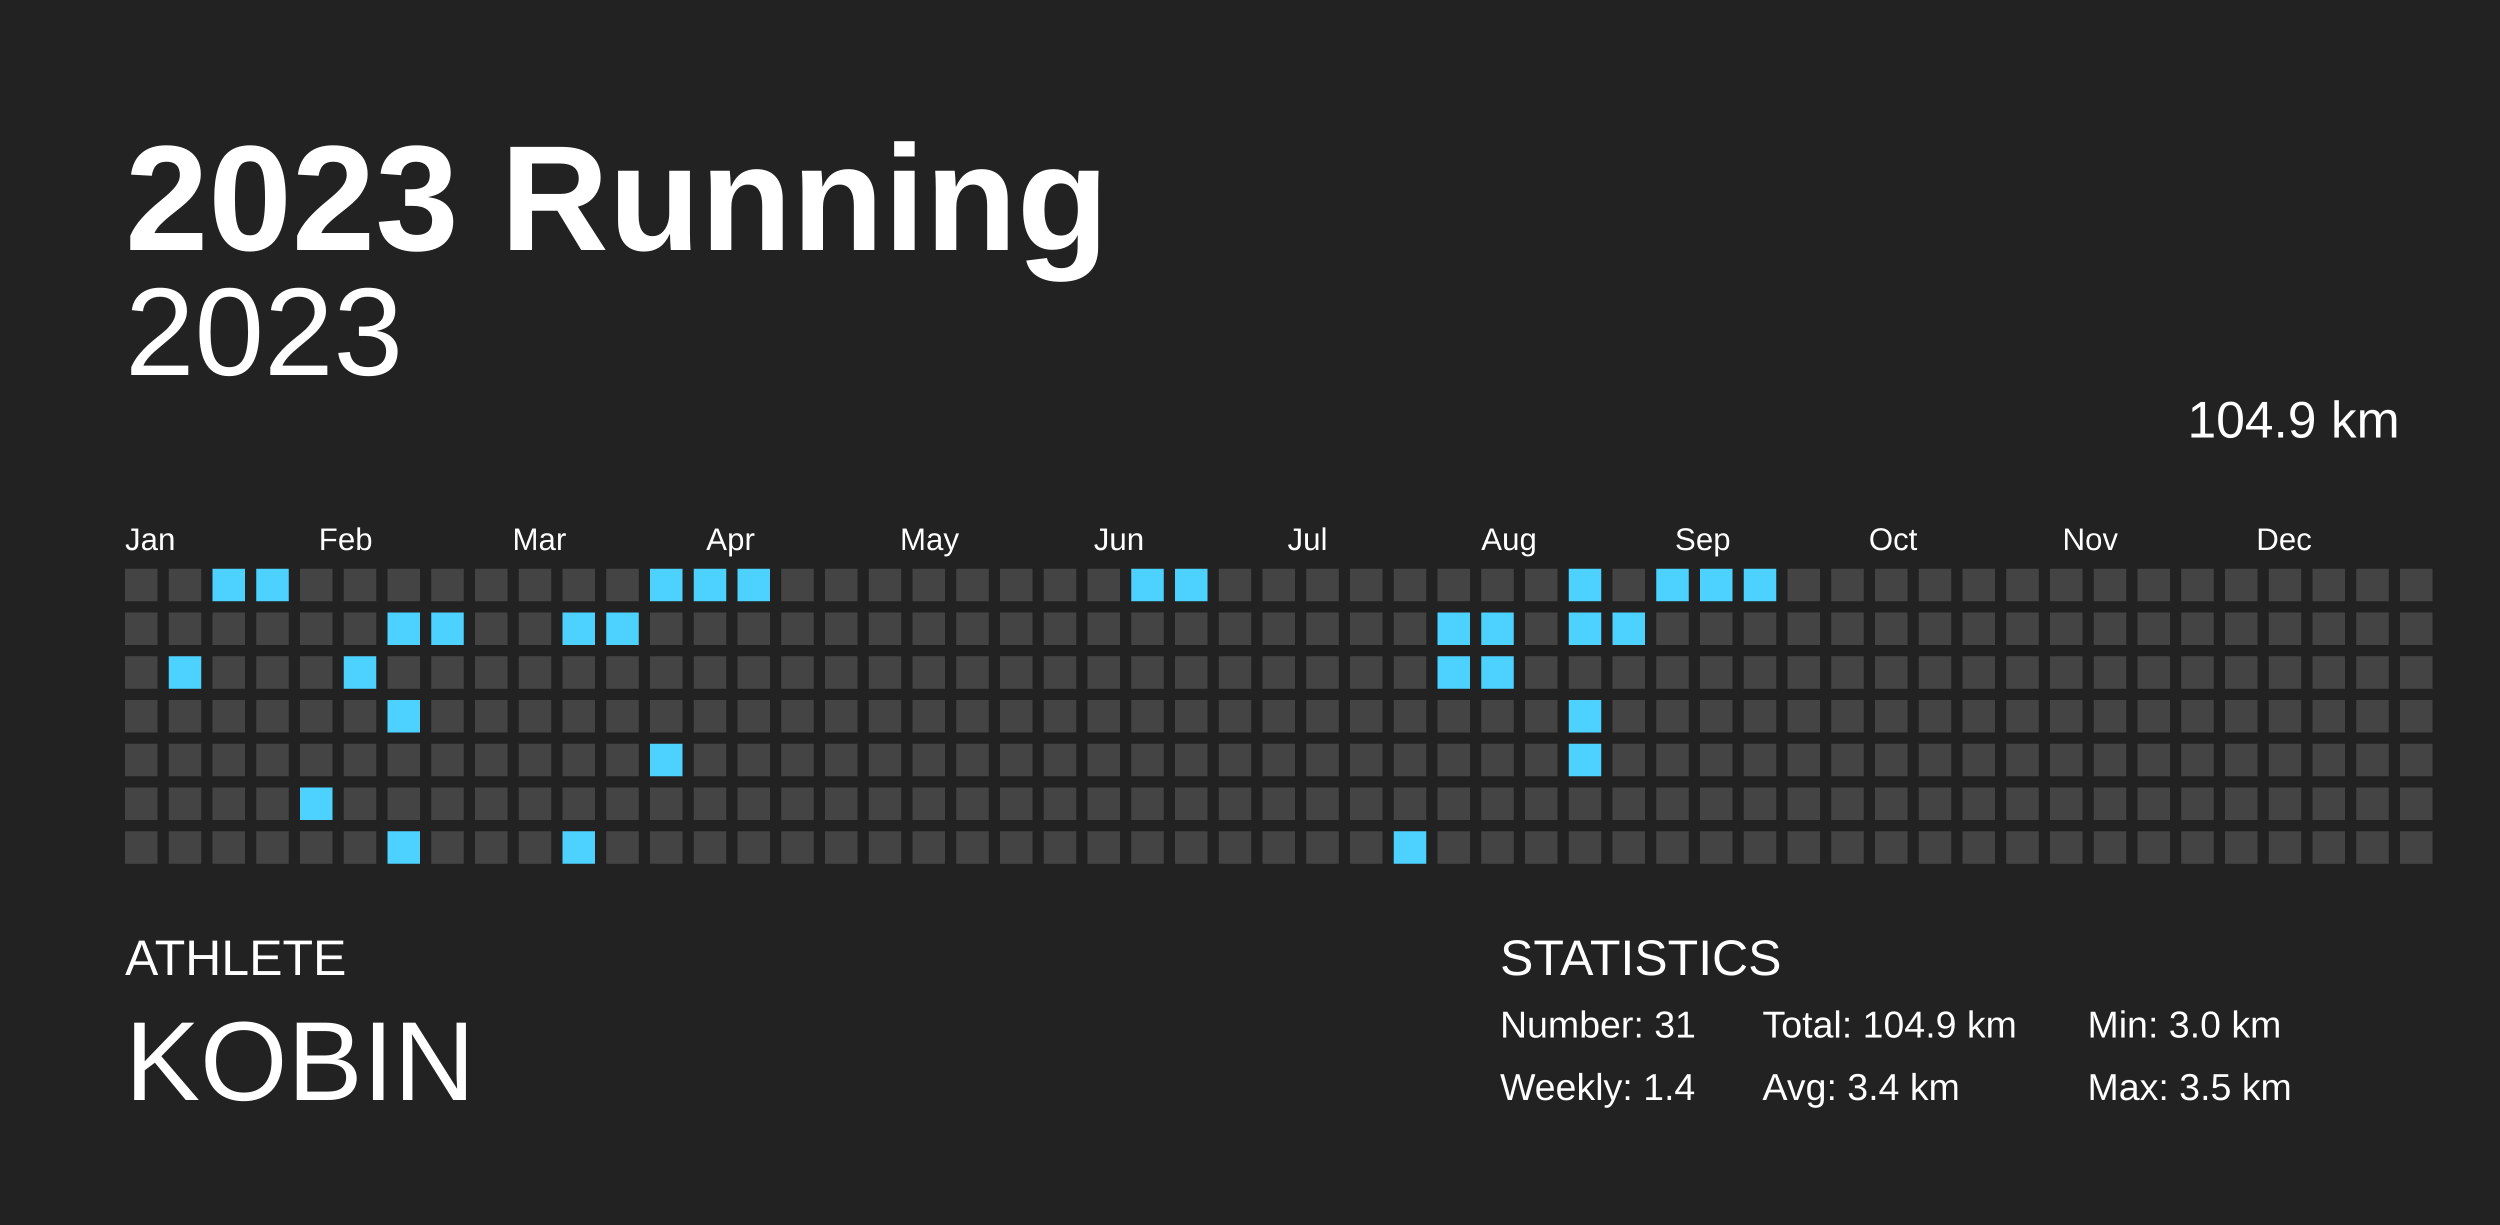
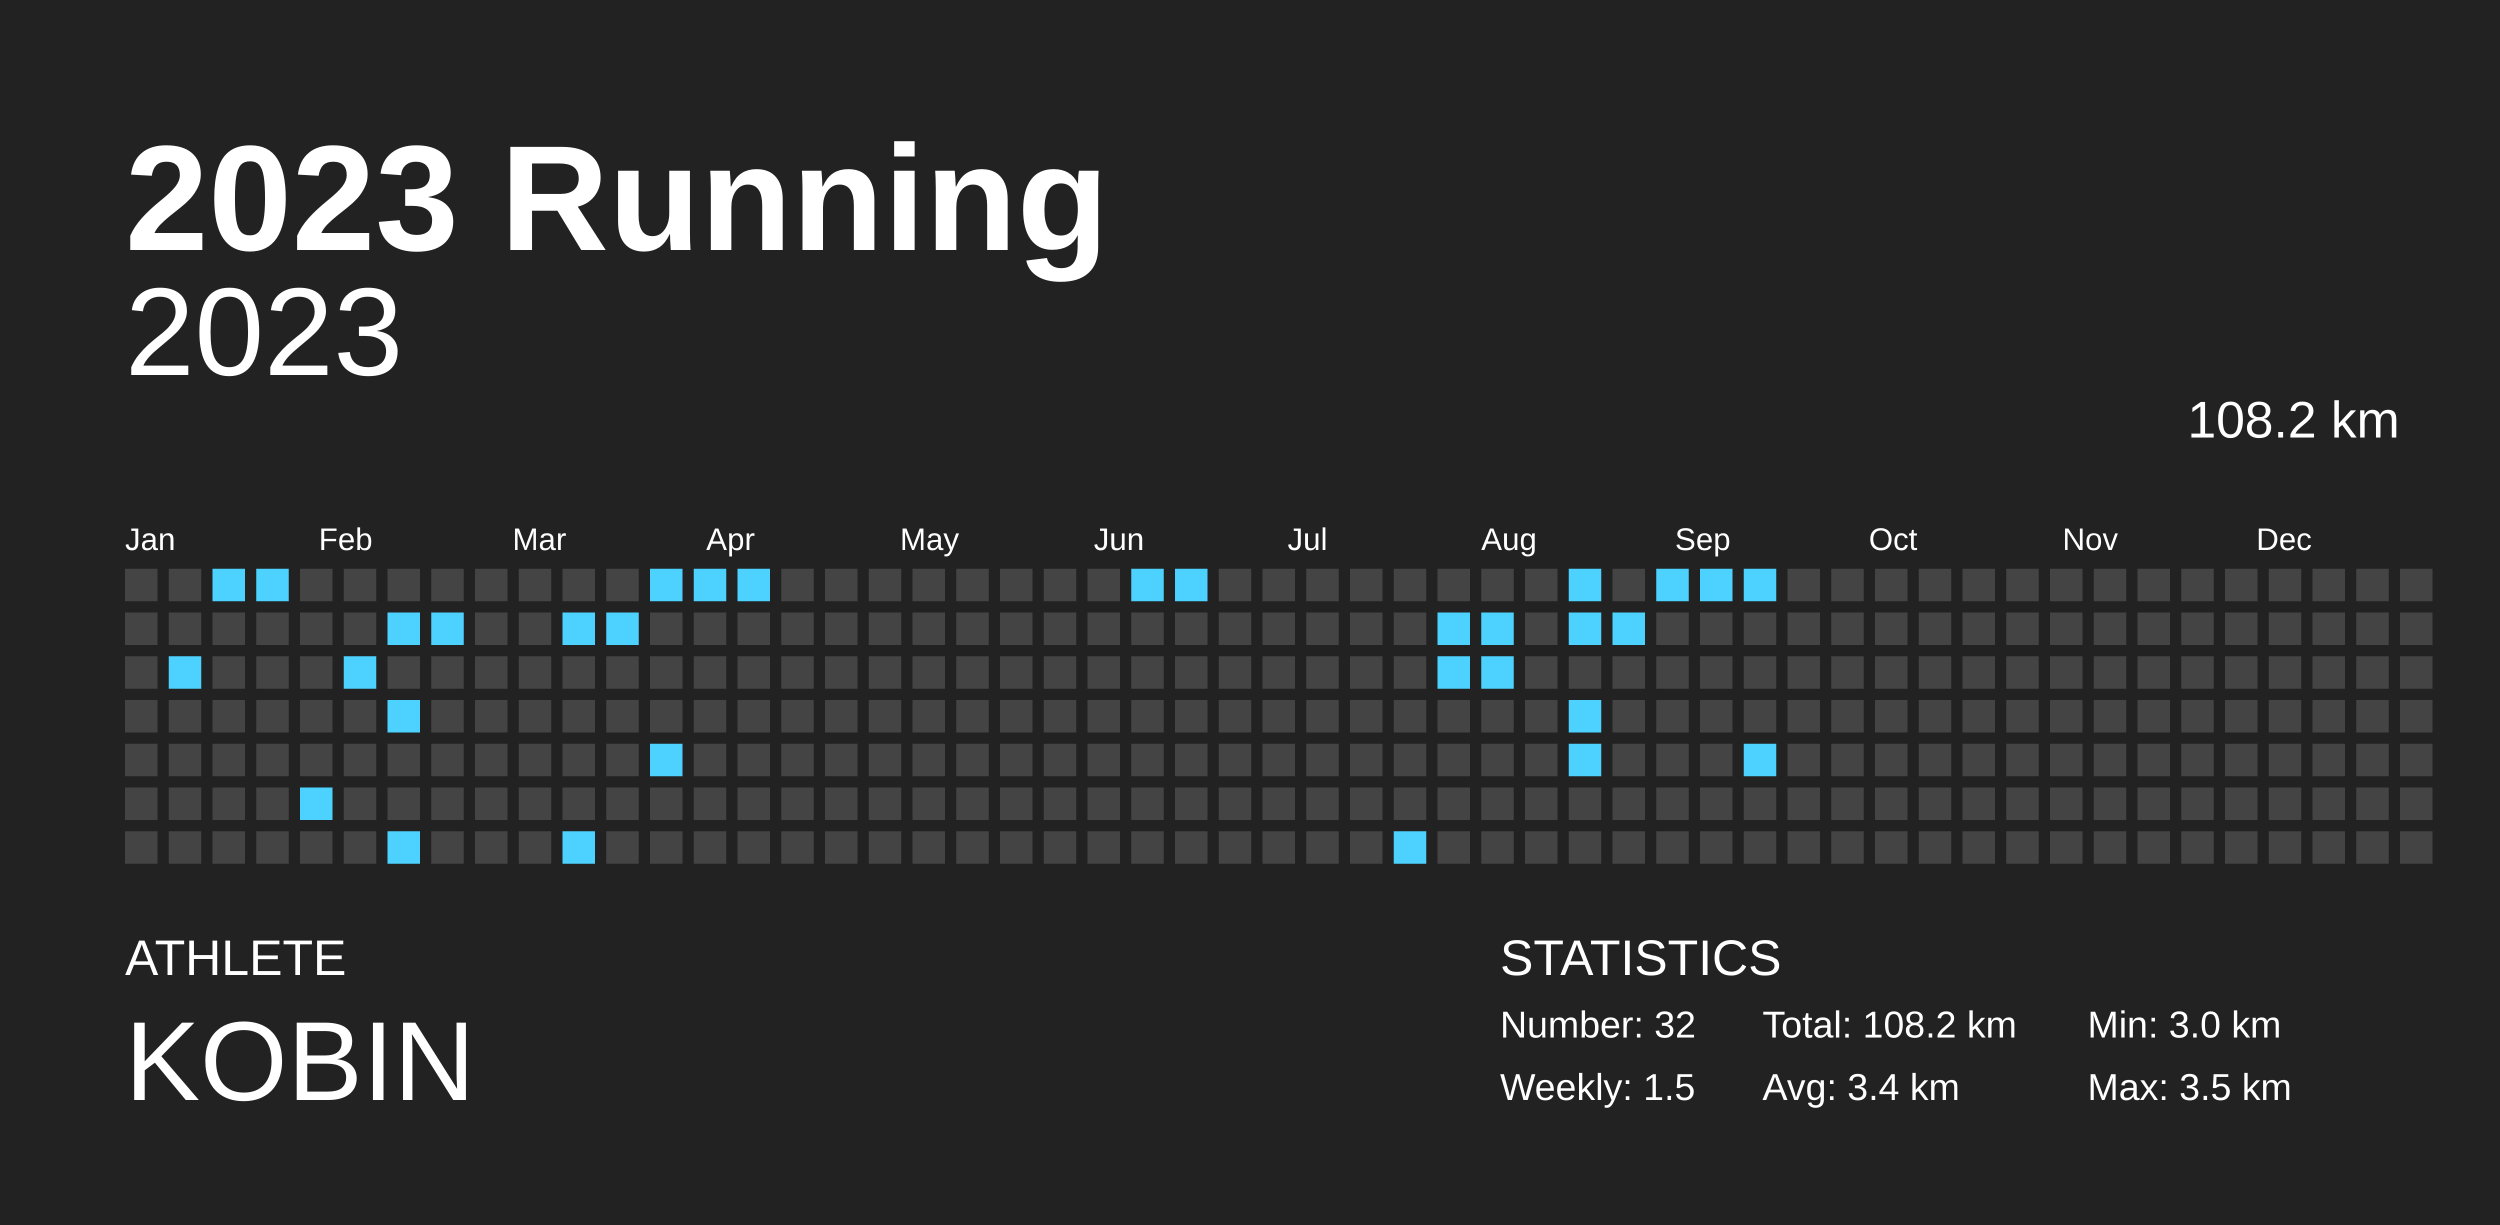
<svg xmlns="http://www.w3.org/2000/svg" baseProfile="full" height="98mm" version="1.1" viewBox="0,0,200,98" width="200mm">
  <defs />
  <rect fill="#222222" height="98" width="200" x="0" y="0" />
  <text fill="#FFFFFF" style="font-size:12px; font-family:Arial; font-weight:bold;" x="10" y="20">2023 Running</text>
  <text fill="#FFFFFF" style="font-size:4px; font-family:Arial" x="10" y="78">ATHLETE</text>
  <text fill="#FFFFFF" style="font-size:9px; font-family:Arial" x="10" y="88">KOBIN</text>
  <text fill="#FFFFFF" style="font-size:4px; font-family:Arial" x="120" y="78">STATISTICS</text>
-   <text fill="#FFFFFF" style="font-size:3px; font-family:Arial" x="120" y="83">Number: 31</text>
-   <text fill="#FFFFFF" style="font-size:3px; font-family:Arial" x="120" y="88">Weekly: 1.4</text>
-   <text fill="#FFFFFF" style="font-size:3px; font-family:Arial" x="141" y="83">Total: 104.9 km</text>
+   <text fill="#FFFFFF" style="font-size:3px; font-family:Arial" x="120" y="83">Number: 32</text>
+   <text fill="#FFFFFF" style="font-size:3px; font-family:Arial" x="120" y="88">Weekly: 1.5</text>
+   <text fill="#FFFFFF" style="font-size:3px; font-family:Arial" x="141" y="83">Total: 108.2 km</text>
  <text fill="#FFFFFF" style="font-size:3px; font-family:Arial" x="141" y="88">Avg: 3.4 km</text>
  <text fill="#FFFFFF" style="font-size:3px; font-family:Arial" x="167" y="83">Min: 3.0 km</text>
  <text fill="#FFFFFF" style="font-size:3px; font-family:Arial" x="167" y="88">Max: 3.5 km</text>
  <text alignment-baseline="hanging" fill="#FFFFFF" style="font-size:10.0px; font-family:Arial;" x="10" y="30">2023</text>
-   <text alignment-baseline="hanging" fill="#FFFFFF" style="font-size:4.125px; font-family:Arial;" x="175" y="35">104.9 km</text>
+   <text alignment-baseline="hanging" fill="#FFFFFF" style="font-size:4.125px; font-family:Arial;" x="175" y="35">108.2 km</text>
  <text fill="#FFFFFF" style="font-size:2.5px; font-family:Arial" x="10.0" y="44">Jan</text>
  <text fill="#FFFFFF" style="font-size:2.5px; font-family:Arial" x="25.5" y="44">Feb</text>
  <text fill="#FFFFFF" style="font-size:2.5px; font-family:Arial" x="41.0" y="44">Mar</text>
  <text fill="#FFFFFF" style="font-size:2.5px; font-family:Arial" x="56.5" y="44">Apr</text>
  <text fill="#FFFFFF" style="font-size:2.5px; font-family:Arial" x="72.0" y="44">May</text>
  <text fill="#FFFFFF" style="font-size:2.5px; font-family:Arial" x="87.5" y="44">Jun</text>
  <text fill="#FFFFFF" style="font-size:2.5px; font-family:Arial" x="103.0" y="44">Jul</text>
  <text fill="#FFFFFF" style="font-size:2.5px; font-family:Arial" x="118.5" y="44">Aug</text>
  <text fill="#FFFFFF" style="font-size:2.5px; font-family:Arial" x="134.0" y="44">Sep</text>
  <text fill="#FFFFFF" style="font-size:2.5px; font-family:Arial" x="149.5" y="44">Oct</text>
  <text fill="#FFFFFF" style="font-size:2.5px; font-family:Arial" x="165.0" y="44">Nov</text>
  <text fill="#FFFFFF" style="font-size:2.5px; font-family:Arial" x="180.5" y="44">Dec</text>
  <rect fill="#444444" height="2.6" width="2.6" x="10.0" y="45.5" />
  <rect fill="#444444" height="2.6" width="2.6" x="10.0" y="49.0" />
  <rect fill="#444444" height="2.6" width="2.6" x="10.0" y="52.5" />
  <rect fill="#444444" height="2.6" width="2.6" x="10.0" y="56.0" />
  <rect fill="#444444" height="2.6" width="2.6" x="10.0" y="59.5" />
  <rect fill="#444444" height="2.6" width="2.6" x="10.0" y="63.0" />
  <rect fill="#444444" height="2.6" width="2.6" x="10.0" y="66.5" />
  <rect fill="#444444" height="2.6" width="2.6" x="13.5" y="45.5" />
  <rect fill="#444444" height="2.6" width="2.6" x="13.5" y="49.0" />
  <rect fill="#4dd2ff" height="2.6" width="2.6" x="13.5" y="52.5" />
  <rect fill="#444444" height="2.6" width="2.6" x="13.5" y="56.0" />
  <rect fill="#444444" height="2.6" width="2.6" x="13.5" y="59.5" />
  <rect fill="#444444" height="2.6" width="2.6" x="13.5" y="63.0" />
  <rect fill="#444444" height="2.6" width="2.6" x="13.5" y="66.5" />
  <rect fill="#4dd2ff" height="2.6" width="2.6" x="17.0" y="45.5" />
  <rect fill="#444444" height="2.6" width="2.6" x="17.0" y="49.0" />
  <rect fill="#444444" height="2.6" width="2.6" x="17.0" y="52.5" />
  <rect fill="#444444" height="2.6" width="2.6" x="17.0" y="56.0" />
  <rect fill="#444444" height="2.6" width="2.6" x="17.0" y="59.5" />
  <rect fill="#444444" height="2.6" width="2.6" x="17.0" y="63.0" />
  <rect fill="#444444" height="2.6" width="2.6" x="17.0" y="66.5" />
  <rect fill="#4dd2ff" height="2.6" width="2.6" x="20.5" y="45.5" />
  <rect fill="#444444" height="2.6" width="2.6" x="20.5" y="49.0" />
  <rect fill="#444444" height="2.6" width="2.6" x="20.5" y="52.5" />
  <rect fill="#444444" height="2.6" width="2.6" x="20.5" y="56.0" />
  <rect fill="#444444" height="2.6" width="2.6" x="20.5" y="59.5" />
  <rect fill="#444444" height="2.6" width="2.6" x="20.5" y="63.0" />
  <rect fill="#444444" height="2.6" width="2.6" x="20.5" y="66.5" />
  <rect fill="#444444" height="2.6" width="2.6" x="24.0" y="45.5" />
  <rect fill="#444444" height="2.6" width="2.6" x="24.0" y="49.0" />
  <rect fill="#444444" height="2.6" width="2.6" x="24.0" y="52.5" />
  <rect fill="#444444" height="2.6" width="2.6" x="24.0" y="56.0" />
  <rect fill="#444444" height="2.6" width="2.6" x="24.0" y="59.5" />
  <rect fill="#4dd2ff" height="2.6" width="2.6" x="24.0" y="63.0" />
  <rect fill="#444444" height="2.6" width="2.6" x="24.0" y="66.5" />
  <rect fill="#444444" height="2.6" width="2.6" x="27.5" y="45.5" />
  <rect fill="#444444" height="2.6" width="2.6" x="27.5" y="49.0" />
  <rect fill="#4dd2ff" height="2.6" width="2.6" x="27.5" y="52.5" />
  <rect fill="#444444" height="2.6" width="2.6" x="27.5" y="56.0" />
  <rect fill="#444444" height="2.6" width="2.6" x="27.5" y="59.5" />
  <rect fill="#444444" height="2.6" width="2.6" x="27.5" y="63.0" />
  <rect fill="#444444" height="2.6" width="2.6" x="27.5" y="66.5" />
  <rect fill="#444444" height="2.6" width="2.6" x="31.0" y="45.5" />
  <rect fill="#4dd2ff" height="2.6" width="2.6" x="31.0" y="49.0" />
  <rect fill="#444444" height="2.6" width="2.6" x="31.0" y="52.5" />
  <rect fill="#4dd2ff" height="2.6" width="2.6" x="31.0" y="56.0" />
  <rect fill="#444444" height="2.6" width="2.6" x="31.0" y="59.5" />
  <rect fill="#444444" height="2.6" width="2.6" x="31.0" y="63.0" />
  <rect fill="#4dd2ff" height="2.6" width="2.6" x="31.0" y="66.5" />
  <rect fill="#444444" height="2.6" width="2.6" x="34.5" y="45.5" />
  <rect fill="#4dd2ff" height="2.6" width="2.6" x="34.5" y="49.0" />
  <rect fill="#444444" height="2.6" width="2.6" x="34.5" y="52.5" />
  <rect fill="#444444" height="2.6" width="2.6" x="34.5" y="56.0" />
  <rect fill="#444444" height="2.6" width="2.6" x="34.5" y="59.5" />
  <rect fill="#444444" height="2.6" width="2.6" x="34.5" y="63.0" />
  <rect fill="#444444" height="2.6" width="2.6" x="34.5" y="66.5" />
  <rect fill="#444444" height="2.6" width="2.6" x="38.0" y="45.5" />
  <rect fill="#444444" height="2.6" width="2.6" x="38.0" y="49.0" />
  <rect fill="#444444" height="2.6" width="2.6" x="38.0" y="52.5" />
  <rect fill="#444444" height="2.6" width="2.6" x="38.0" y="56.0" />
  <rect fill="#444444" height="2.6" width="2.6" x="38.0" y="59.5" />
  <rect fill="#444444" height="2.6" width="2.6" x="38.0" y="63.0" />
  <rect fill="#444444" height="2.6" width="2.6" x="38.0" y="66.5" />
  <rect fill="#444444" height="2.6" width="2.6" x="41.5" y="45.5" />
  <rect fill="#444444" height="2.6" width="2.6" x="41.5" y="49.0" />
  <rect fill="#444444" height="2.6" width="2.6" x="41.5" y="52.5" />
  <rect fill="#444444" height="2.6" width="2.6" x="41.5" y="56.0" />
  <rect fill="#444444" height="2.6" width="2.6" x="41.5" y="59.5" />
  <rect fill="#444444" height="2.6" width="2.6" x="41.5" y="63.0" />
  <rect fill="#444444" height="2.6" width="2.6" x="41.5" y="66.5" />
  <rect fill="#444444" height="2.6" width="2.6" x="45.0" y="45.5" />
  <rect fill="#4dd2ff" height="2.6" width="2.6" x="45.0" y="49.0" />
  <rect fill="#444444" height="2.6" width="2.6" x="45.0" y="52.5" />
  <rect fill="#444444" height="2.6" width="2.6" x="45.0" y="56.0" />
  <rect fill="#444444" height="2.6" width="2.6" x="45.0" y="59.5" />
  <rect fill="#444444" height="2.6" width="2.6" x="45.0" y="63.0" />
  <rect fill="#4dd2ff" height="2.6" width="2.6" x="45.0" y="66.5" />
  <rect fill="#444444" height="2.6" width="2.6" x="48.5" y="45.5" />
  <rect fill="#4dd2ff" height="2.6" width="2.6" x="48.5" y="49.0" />
  <rect fill="#444444" height="2.6" width="2.6" x="48.5" y="52.5" />
  <rect fill="#444444" height="2.6" width="2.6" x="48.5" y="56.0" />
  <rect fill="#444444" height="2.6" width="2.6" x="48.5" y="59.5" />
  <rect fill="#444444" height="2.6" width="2.6" x="48.5" y="63.0" />
  <rect fill="#444444" height="2.6" width="2.6" x="48.5" y="66.5" />
  <rect fill="#4dd2ff" height="2.6" width="2.6" x="52.0" y="45.5" />
  <rect fill="#444444" height="2.6" width="2.6" x="52.0" y="49.0" />
  <rect fill="#444444" height="2.6" width="2.6" x="52.0" y="52.5" />
  <rect fill="#444444" height="2.6" width="2.6" x="52.0" y="56.0" />
  <rect fill="#4dd2ff" height="2.6" width="2.6" x="52.0" y="59.5" />
  <rect fill="#444444" height="2.6" width="2.6" x="52.0" y="63.0" />
  <rect fill="#444444" height="2.6" width="2.6" x="52.0" y="66.5" />
  <rect fill="#4dd2ff" height="2.6" width="2.6" x="55.5" y="45.5" />
  <rect fill="#444444" height="2.6" width="2.6" x="55.5" y="49.0" />
  <rect fill="#444444" height="2.6" width="2.6" x="55.5" y="52.5" />
  <rect fill="#444444" height="2.6" width="2.6" x="55.5" y="56.0" />
  <rect fill="#444444" height="2.6" width="2.6" x="55.5" y="59.5" />
  <rect fill="#444444" height="2.6" width="2.6" x="55.5" y="63.0" />
  <rect fill="#444444" height="2.6" width="2.6" x="55.5" y="66.5" />
  <rect fill="#4dd2ff" height="2.6" width="2.6" x="59.0" y="45.5" />
  <rect fill="#444444" height="2.6" width="2.6" x="59.0" y="49.0" />
  <rect fill="#444444" height="2.6" width="2.6" x="59.0" y="52.5" />
  <rect fill="#444444" height="2.6" width="2.6" x="59.0" y="56.0" />
  <rect fill="#444444" height="2.6" width="2.6" x="59.0" y="59.5" />
  <rect fill="#444444" height="2.6" width="2.6" x="59.0" y="63.0" />
  <rect fill="#444444" height="2.6" width="2.6" x="59.0" y="66.5" />
  <rect fill="#444444" height="2.6" width="2.6" x="62.5" y="45.5" />
  <rect fill="#444444" height="2.6" width="2.6" x="62.5" y="49.0" />
  <rect fill="#444444" height="2.6" width="2.6" x="62.5" y="52.5" />
  <rect fill="#444444" height="2.6" width="2.6" x="62.5" y="56.0" />
  <rect fill="#444444" height="2.6" width="2.6" x="62.5" y="59.5" />
  <rect fill="#444444" height="2.6" width="2.6" x="62.5" y="63.0" />
  <rect fill="#444444" height="2.6" width="2.6" x="62.5" y="66.5" />
  <rect fill="#444444" height="2.6" width="2.6" x="66.0" y="45.5" />
  <rect fill="#444444" height="2.6" width="2.6" x="66.0" y="49.0" />
  <rect fill="#444444" height="2.6" width="2.6" x="66.0" y="52.5" />
  <rect fill="#444444" height="2.6" width="2.6" x="66.0" y="56.0" />
  <rect fill="#444444" height="2.6" width="2.6" x="66.0" y="59.5" />
  <rect fill="#444444" height="2.6" width="2.6" x="66.0" y="63.0" />
  <rect fill="#444444" height="2.6" width="2.6" x="66.0" y="66.5" />
  <rect fill="#444444" height="2.6" width="2.6" x="69.5" y="45.5" />
  <rect fill="#444444" height="2.6" width="2.6" x="69.5" y="49.0" />
  <rect fill="#444444" height="2.6" width="2.6" x="69.5" y="52.5" />
  <rect fill="#444444" height="2.6" width="2.6" x="69.5" y="56.0" />
  <rect fill="#444444" height="2.6" width="2.6" x="69.5" y="59.5" />
  <rect fill="#444444" height="2.6" width="2.6" x="69.5" y="63.0" />
  <rect fill="#444444" height="2.6" width="2.6" x="69.5" y="66.5" />
  <rect fill="#444444" height="2.6" width="2.6" x="73.0" y="45.5" />
  <rect fill="#444444" height="2.6" width="2.6" x="73.0" y="49.0" />
  <rect fill="#444444" height="2.6" width="2.6" x="73.0" y="52.5" />
  <rect fill="#444444" height="2.6" width="2.6" x="73.0" y="56.0" />
  <rect fill="#444444" height="2.6" width="2.6" x="73.0" y="59.5" />
  <rect fill="#444444" height="2.6" width="2.6" x="73.0" y="63.0" />
  <rect fill="#444444" height="2.6" width="2.6" x="73.0" y="66.5" />
  <rect fill="#444444" height="2.6" width="2.6" x="76.5" y="45.5" />
  <rect fill="#444444" height="2.6" width="2.6" x="76.5" y="49.0" />
  <rect fill="#444444" height="2.6" width="2.6" x="76.5" y="52.5" />
  <rect fill="#444444" height="2.6" width="2.6" x="76.5" y="56.0" />
  <rect fill="#444444" height="2.6" width="2.6" x="76.5" y="59.5" />
  <rect fill="#444444" height="2.6" width="2.6" x="76.5" y="63.0" />
  <rect fill="#444444" height="2.6" width="2.6" x="76.5" y="66.5" />
  <rect fill="#444444" height="2.6" width="2.6" x="80.0" y="45.5" />
  <rect fill="#444444" height="2.6" width="2.6" x="80.0" y="49.0" />
  <rect fill="#444444" height="2.6" width="2.6" x="80.0" y="52.5" />
  <rect fill="#444444" height="2.6" width="2.6" x="80.0" y="56.0" />
  <rect fill="#444444" height="2.6" width="2.6" x="80.0" y="59.5" />
  <rect fill="#444444" height="2.6" width="2.6" x="80.0" y="63.0" />
  <rect fill="#444444" height="2.6" width="2.6" x="80.0" y="66.5" />
  <rect fill="#444444" height="2.6" width="2.6" x="83.5" y="45.5" />
  <rect fill="#444444" height="2.6" width="2.6" x="83.5" y="49.0" />
  <rect fill="#444444" height="2.6" width="2.6" x="83.5" y="52.5" />
  <rect fill="#444444" height="2.6" width="2.6" x="83.5" y="56.0" />
  <rect fill="#444444" height="2.6" width="2.6" x="83.5" y="59.5" />
  <rect fill="#444444" height="2.6" width="2.6" x="83.5" y="63.0" />
  <rect fill="#444444" height="2.6" width="2.6" x="83.5" y="66.5" />
  <rect fill="#444444" height="2.6" width="2.6" x="87.0" y="45.5" />
  <rect fill="#444444" height="2.6" width="2.6" x="87.0" y="49.0" />
  <rect fill="#444444" height="2.6" width="2.6" x="87.0" y="52.5" />
  <rect fill="#444444" height="2.6" width="2.6" x="87.0" y="56.0" />
  <rect fill="#444444" height="2.6" width="2.6" x="87.0" y="59.5" />
  <rect fill="#444444" height="2.6" width="2.6" x="87.0" y="63.0" />
  <rect fill="#444444" height="2.6" width="2.6" x="87.0" y="66.5" />
  <rect fill="#4dd2ff" height="2.6" width="2.6" x="90.5" y="45.5" />
  <rect fill="#444444" height="2.6" width="2.6" x="90.5" y="49.0" />
  <rect fill="#444444" height="2.6" width="2.6" x="90.5" y="52.5" />
  <rect fill="#444444" height="2.6" width="2.6" x="90.5" y="56.0" />
  <rect fill="#444444" height="2.6" width="2.6" x="90.5" y="59.5" />
  <rect fill="#444444" height="2.6" width="2.6" x="90.5" y="63.0" />
  <rect fill="#444444" height="2.6" width="2.6" x="90.5" y="66.5" />
  <rect fill="#4dd2ff" height="2.6" width="2.6" x="94.0" y="45.5" />
  <rect fill="#444444" height="2.6" width="2.6" x="94.0" y="49.0" />
  <rect fill="#444444" height="2.6" width="2.6" x="94.0" y="52.5" />
  <rect fill="#444444" height="2.6" width="2.6" x="94.0" y="56.0" />
  <rect fill="#444444" height="2.6" width="2.6" x="94.0" y="59.5" />
  <rect fill="#444444" height="2.6" width="2.6" x="94.0" y="63.0" />
  <rect fill="#444444" height="2.6" width="2.6" x="94.0" y="66.5" />
  <rect fill="#444444" height="2.6" width="2.6" x="97.5" y="45.5" />
  <rect fill="#444444" height="2.6" width="2.6" x="97.5" y="49.0" />
  <rect fill="#444444" height="2.6" width="2.6" x="97.5" y="52.5" />
  <rect fill="#444444" height="2.6" width="2.6" x="97.5" y="56.0" />
  <rect fill="#444444" height="2.6" width="2.6" x="97.5" y="59.5" />
  <rect fill="#444444" height="2.6" width="2.6" x="97.5" y="63.0" />
  <rect fill="#444444" height="2.6" width="2.6" x="97.5" y="66.5" />
  <rect fill="#444444" height="2.6" width="2.6" x="101.0" y="45.5" />
  <rect fill="#444444" height="2.6" width="2.6" x="101.0" y="49.0" />
  <rect fill="#444444" height="2.6" width="2.6" x="101.0" y="52.5" />
  <rect fill="#444444" height="2.6" width="2.6" x="101.0" y="56.0" />
  <rect fill="#444444" height="2.6" width="2.6" x="101.0" y="59.5" />
  <rect fill="#444444" height="2.6" width="2.6" x="101.0" y="63.0" />
  <rect fill="#444444" height="2.6" width="2.6" x="101.0" y="66.5" />
  <rect fill="#444444" height="2.6" width="2.6" x="104.5" y="45.5" />
  <rect fill="#444444" height="2.6" width="2.6" x="104.5" y="49.0" />
  <rect fill="#444444" height="2.6" width="2.6" x="104.5" y="52.5" />
  <rect fill="#444444" height="2.6" width="2.6" x="104.5" y="56.0" />
  <rect fill="#444444" height="2.6" width="2.6" x="104.5" y="59.5" />
  <rect fill="#444444" height="2.6" width="2.6" x="104.5" y="63.0" />
  <rect fill="#444444" height="2.6" width="2.6" x="104.5" y="66.5" />
  <rect fill="#444444" height="2.6" width="2.6" x="108.0" y="45.5" />
  <rect fill="#444444" height="2.6" width="2.6" x="108.0" y="49.0" />
  <rect fill="#444444" height="2.6" width="2.6" x="108.0" y="52.5" />
  <rect fill="#444444" height="2.6" width="2.6" x="108.0" y="56.0" />
  <rect fill="#444444" height="2.6" width="2.6" x="108.0" y="59.5" />
  <rect fill="#444444" height="2.6" width="2.6" x="108.0" y="63.0" />
  <rect fill="#444444" height="2.6" width="2.6" x="108.0" y="66.5" />
  <rect fill="#444444" height="2.6" width="2.6" x="111.5" y="45.5" />
  <rect fill="#444444" height="2.6" width="2.6" x="111.5" y="49.0" />
  <rect fill="#444444" height="2.6" width="2.6" x="111.5" y="52.5" />
  <rect fill="#444444" height="2.6" width="2.6" x="111.5" y="56.0" />
  <rect fill="#444444" height="2.6" width="2.6" x="111.5" y="59.5" />
  <rect fill="#444444" height="2.6" width="2.6" x="111.5" y="63.0" />
  <rect fill="#4dd2ff" height="2.6" width="2.6" x="111.5" y="66.5" />
  <rect fill="#444444" height="2.6" width="2.6" x="115.0" y="45.5" />
  <rect fill="#4dd2ff" height="2.6" width="2.6" x="115.0" y="49.0" />
  <rect fill="#4dd2ff" height="2.6" width="2.6" x="115.0" y="52.5" />
  <rect fill="#444444" height="2.6" width="2.6" x="115.0" y="56.0" />
  <rect fill="#444444" height="2.6" width="2.6" x="115.0" y="59.5" />
  <rect fill="#444444" height="2.6" width="2.6" x="115.0" y="63.0" />
  <rect fill="#444444" height="2.6" width="2.6" x="115.0" y="66.5" />
  <rect fill="#444444" height="2.6" width="2.6" x="118.5" y="45.5" />
  <rect fill="#4dd2ff" height="2.6" width="2.6" x="118.5" y="49.0" />
  <rect fill="#4dd2ff" height="2.6" width="2.6" x="118.5" y="52.5" />
  <rect fill="#444444" height="2.6" width="2.6" x="118.5" y="56.0" />
  <rect fill="#444444" height="2.6" width="2.6" x="118.5" y="59.5" />
  <rect fill="#444444" height="2.6" width="2.6" x="118.5" y="63.0" />
  <rect fill="#444444" height="2.6" width="2.6" x="118.5" y="66.5" />
  <rect fill="#444444" height="2.6" width="2.6" x="122.0" y="45.5" />
  <rect fill="#444444" height="2.6" width="2.6" x="122.0" y="49.0" />
  <rect fill="#444444" height="2.6" width="2.6" x="122.0" y="52.5" />
  <rect fill="#444444" height="2.6" width="2.6" x="122.0" y="56.0" />
  <rect fill="#444444" height="2.6" width="2.6" x="122.0" y="59.5" />
  <rect fill="#444444" height="2.6" width="2.6" x="122.0" y="63.0" />
  <rect fill="#444444" height="2.6" width="2.6" x="122.0" y="66.5" />
  <rect fill="#4dd2ff" height="2.6" width="2.6" x="125.5" y="45.5" />
  <rect fill="#4dd2ff" height="2.6" width="2.6" x="125.5" y="49.0" />
  <rect fill="#444444" height="2.6" width="2.6" x="125.5" y="52.5" />
  <rect fill="#4dd2ff" height="2.6" width="2.6" x="125.5" y="56.0" />
  <rect fill="#4dd2ff" height="2.6" width="2.6" x="125.5" y="59.5" />
  <rect fill="#444444" height="2.6" width="2.6" x="125.5" y="63.0" />
  <rect fill="#444444" height="2.6" width="2.6" x="125.5" y="66.5" />
  <rect fill="#444444" height="2.6" width="2.6" x="129.0" y="45.5" />
  <rect fill="#4dd2ff" height="2.6" width="2.6" x="129.0" y="49.0" />
  <rect fill="#444444" height="2.6" width="2.6" x="129.0" y="52.5" />
  <rect fill="#444444" height="2.6" width="2.6" x="129.0" y="56.0" />
  <rect fill="#444444" height="2.6" width="2.6" x="129.0" y="59.5" />
  <rect fill="#444444" height="2.6" width="2.6" x="129.0" y="63.0" />
  <rect fill="#444444" height="2.6" width="2.6" x="129.0" y="66.5" />
  <rect fill="#4dd2ff" height="2.6" width="2.6" x="132.5" y="45.5" />
  <rect fill="#444444" height="2.6" width="2.6" x="132.5" y="49.0" />
  <rect fill="#444444" height="2.6" width="2.6" x="132.5" y="52.5" />
  <rect fill="#444444" height="2.6" width="2.6" x="132.5" y="56.0" />
  <rect fill="#444444" height="2.6" width="2.6" x="132.5" y="59.5" />
  <rect fill="#444444" height="2.6" width="2.6" x="132.5" y="63.0" />
  <rect fill="#444444" height="2.6" width="2.6" x="132.5" y="66.5" />
  <rect fill="#4dd2ff" height="2.6" width="2.6" x="136.0" y="45.5" />
  <rect fill="#444444" height="2.6" width="2.6" x="136.0" y="49.0" />
  <rect fill="#444444" height="2.6" width="2.6" x="136.0" y="52.5" />
  <rect fill="#444444" height="2.6" width="2.6" x="136.0" y="56.0" />
  <rect fill="#444444" height="2.6" width="2.6" x="136.0" y="59.5" />
  <rect fill="#444444" height="2.6" width="2.6" x="136.0" y="63.0" />
  <rect fill="#444444" height="2.6" width="2.6" x="136.0" y="66.5" />
  <rect fill="#4dd2ff" height="2.6" width="2.6" x="139.5" y="45.5" />
  <rect fill="#444444" height="2.6" width="2.6" x="139.5" y="49.0" />
  <rect fill="#444444" height="2.6" width="2.6" x="139.5" y="52.5" />
  <rect fill="#444444" height="2.6" width="2.6" x="139.5" y="56.0" />
-   <rect fill="#444444" height="2.6" width="2.6" x="139.5" y="59.5" />
+   <rect fill="#4dd2ff" height="2.6" width="2.6" x="139.5" y="59.5" />
  <rect fill="#444444" height="2.6" width="2.6" x="139.5" y="63.0" />
  <rect fill="#444444" height="2.6" width="2.6" x="139.5" y="66.5" />
  <rect fill="#444444" height="2.6" width="2.6" x="143.0" y="45.5" />
  <rect fill="#444444" height="2.6" width="2.6" x="143.0" y="49.0" />
  <rect fill="#444444" height="2.6" width="2.6" x="143.0" y="52.5" />
  <rect fill="#444444" height="2.6" width="2.6" x="143.0" y="56.0" />
  <rect fill="#444444" height="2.6" width="2.6" x="143.0" y="59.5" />
  <rect fill="#444444" height="2.6" width="2.6" x="143.0" y="63.0" />
  <rect fill="#444444" height="2.6" width="2.6" x="143.0" y="66.5" />
  <rect fill="#444444" height="2.6" width="2.6" x="146.5" y="45.5" />
  <rect fill="#444444" height="2.6" width="2.6" x="146.5" y="49.0" />
  <rect fill="#444444" height="2.6" width="2.6" x="146.5" y="52.5" />
  <rect fill="#444444" height="2.6" width="2.6" x="146.5" y="56.0" />
  <rect fill="#444444" height="2.6" width="2.6" x="146.5" y="59.5" />
  <rect fill="#444444" height="2.6" width="2.6" x="146.5" y="63.0" />
  <rect fill="#444444" height="2.6" width="2.6" x="146.5" y="66.5" />
  <rect fill="#444444" height="2.6" width="2.6" x="150.0" y="45.5" />
  <rect fill="#444444" height="2.6" width="2.6" x="150.0" y="49.0" />
  <rect fill="#444444" height="2.6" width="2.6" x="150.0" y="52.5" />
  <rect fill="#444444" height="2.6" width="2.6" x="150.0" y="56.0" />
  <rect fill="#444444" height="2.6" width="2.6" x="150.0" y="59.5" />
  <rect fill="#444444" height="2.6" width="2.6" x="150.0" y="63.0" />
  <rect fill="#444444" height="2.6" width="2.6" x="150.0" y="66.5" />
  <rect fill="#444444" height="2.6" width="2.6" x="153.5" y="45.5" />
  <rect fill="#444444" height="2.6" width="2.6" x="153.5" y="49.0" />
  <rect fill="#444444" height="2.6" width="2.6" x="153.5" y="52.5" />
  <rect fill="#444444" height="2.6" width="2.6" x="153.5" y="56.0" />
  <rect fill="#444444" height="2.6" width="2.6" x="153.5" y="59.5" />
  <rect fill="#444444" height="2.6" width="2.6" x="153.5" y="63.0" />
  <rect fill="#444444" height="2.6" width="2.6" x="153.5" y="66.5" />
  <rect fill="#444444" height="2.6" width="2.6" x="157.0" y="45.5" />
  <rect fill="#444444" height="2.6" width="2.6" x="157.0" y="49.0" />
  <rect fill="#444444" height="2.6" width="2.6" x="157.0" y="52.5" />
  <rect fill="#444444" height="2.6" width="2.6" x="157.0" y="56.0" />
  <rect fill="#444444" height="2.6" width="2.6" x="157.0" y="59.5" />
  <rect fill="#444444" height="2.6" width="2.6" x="157.0" y="63.0" />
  <rect fill="#444444" height="2.6" width="2.6" x="157.0" y="66.5" />
  <rect fill="#444444" height="2.6" width="2.6" x="160.5" y="45.5" />
  <rect fill="#444444" height="2.6" width="2.6" x="160.5" y="49.0" />
  <rect fill="#444444" height="2.6" width="2.6" x="160.5" y="52.5" />
  <rect fill="#444444" height="2.6" width="2.6" x="160.5" y="56.0" />
  <rect fill="#444444" height="2.6" width="2.6" x="160.5" y="59.5" />
  <rect fill="#444444" height="2.6" width="2.6" x="160.5" y="63.0" />
  <rect fill="#444444" height="2.6" width="2.6" x="160.5" y="66.5" />
  <rect fill="#444444" height="2.6" width="2.6" x="164.0" y="45.5" />
  <rect fill="#444444" height="2.6" width="2.6" x="164.0" y="49.0" />
  <rect fill="#444444" height="2.6" width="2.6" x="164.0" y="52.5" />
  <rect fill="#444444" height="2.6" width="2.6" x="164.0" y="56.0" />
  <rect fill="#444444" height="2.6" width="2.6" x="164.0" y="59.5" />
  <rect fill="#444444" height="2.6" width="2.6" x="164.0" y="63.0" />
  <rect fill="#444444" height="2.6" width="2.6" x="164.0" y="66.5" />
  <rect fill="#444444" height="2.6" width="2.6" x="167.5" y="45.5" />
  <rect fill="#444444" height="2.6" width="2.6" x="167.5" y="49.0" />
  <rect fill="#444444" height="2.6" width="2.6" x="167.5" y="52.5" />
  <rect fill="#444444" height="2.6" width="2.6" x="167.5" y="56.0" />
  <rect fill="#444444" height="2.6" width="2.6" x="167.5" y="59.5" />
  <rect fill="#444444" height="2.6" width="2.6" x="167.5" y="63.0" />
  <rect fill="#444444" height="2.6" width="2.6" x="167.5" y="66.5" />
  <rect fill="#444444" height="2.6" width="2.6" x="171.0" y="45.5" />
  <rect fill="#444444" height="2.6" width="2.6" x="171.0" y="49.0" />
  <rect fill="#444444" height="2.6" width="2.6" x="171.0" y="52.5" />
  <rect fill="#444444" height="2.6" width="2.6" x="171.0" y="56.0" />
  <rect fill="#444444" height="2.6" width="2.6" x="171.0" y="59.5" />
  <rect fill="#444444" height="2.6" width="2.6" x="171.0" y="63.0" />
  <rect fill="#444444" height="2.6" width="2.6" x="171.0" y="66.5" />
  <rect fill="#444444" height="2.6" width="2.6" x="174.5" y="45.5" />
  <rect fill="#444444" height="2.6" width="2.6" x="174.5" y="49.0" />
  <rect fill="#444444" height="2.6" width="2.6" x="174.5" y="52.5" />
  <rect fill="#444444" height="2.6" width="2.6" x="174.5" y="56.0" />
  <rect fill="#444444" height="2.6" width="2.6" x="174.5" y="59.5" />
  <rect fill="#444444" height="2.6" width="2.6" x="174.5" y="63.0" />
  <rect fill="#444444" height="2.6" width="2.6" x="174.5" y="66.5" />
  <rect fill="#444444" height="2.6" width="2.6" x="178.0" y="45.5" />
  <rect fill="#444444" height="2.6" width="2.6" x="178.0" y="49.0" />
  <rect fill="#444444" height="2.6" width="2.6" x="178.0" y="52.5" />
  <rect fill="#444444" height="2.6" width="2.6" x="178.0" y="56.0" />
  <rect fill="#444444" height="2.6" width="2.6" x="178.0" y="59.5" />
  <rect fill="#444444" height="2.6" width="2.6" x="178.0" y="63.0" />
  <rect fill="#444444" height="2.6" width="2.6" x="178.0" y="66.5" />
  <rect fill="#444444" height="2.6" width="2.6" x="181.5" y="45.5" />
  <rect fill="#444444" height="2.6" width="2.6" x="181.5" y="49.0" />
  <rect fill="#444444" height="2.6" width="2.6" x="181.5" y="52.5" />
  <rect fill="#444444" height="2.6" width="2.6" x="181.5" y="56.0" />
  <rect fill="#444444" height="2.6" width="2.6" x="181.5" y="59.5" />
  <rect fill="#444444" height="2.6" width="2.6" x="181.5" y="63.0" />
  <rect fill="#444444" height="2.6" width="2.6" x="181.5" y="66.5" />
  <rect fill="#444444" height="2.6" width="2.6" x="185.0" y="45.5" />
  <rect fill="#444444" height="2.6" width="2.6" x="185.0" y="49.0" />
  <rect fill="#444444" height="2.6" width="2.6" x="185.0" y="52.5" />
  <rect fill="#444444" height="2.6" width="2.6" x="185.0" y="56.0" />
  <rect fill="#444444" height="2.6" width="2.6" x="185.0" y="59.5" />
  <rect fill="#444444" height="2.6" width="2.6" x="185.0" y="63.0" />
  <rect fill="#444444" height="2.6" width="2.6" x="185.0" y="66.5" />
  <rect fill="#444444" height="2.6" width="2.6" x="188.5" y="45.5" />
  <rect fill="#444444" height="2.6" width="2.6" x="188.5" y="49.0" />
  <rect fill="#444444" height="2.6" width="2.6" x="188.5" y="52.5" />
  <rect fill="#444444" height="2.6" width="2.6" x="188.5" y="56.0" />
  <rect fill="#444444" height="2.6" width="2.6" x="188.5" y="59.5" />
  <rect fill="#444444" height="2.6" width="2.6" x="188.5" y="63.0" />
  <rect fill="#444444" height="2.6" width="2.6" x="188.5" y="66.5" />
  <rect fill="#444444" height="2.6" width="2.6" x="192.0" y="45.5" />
  <rect fill="#444444" height="2.6" width="2.6" x="192.0" y="49.0" />
  <rect fill="#444444" height="2.6" width="2.6" x="192.0" y="52.5" />
  <rect fill="#444444" height="2.6" width="2.6" x="192.0" y="56.0" />
  <rect fill="#444444" height="2.6" width="2.6" x="192.0" y="59.5" />
  <rect fill="#444444" height="2.6" width="2.6" x="192.0" y="63.0" />
  <rect fill="#444444" height="2.6" width="2.6" x="192.0" y="66.5" />
</svg>
